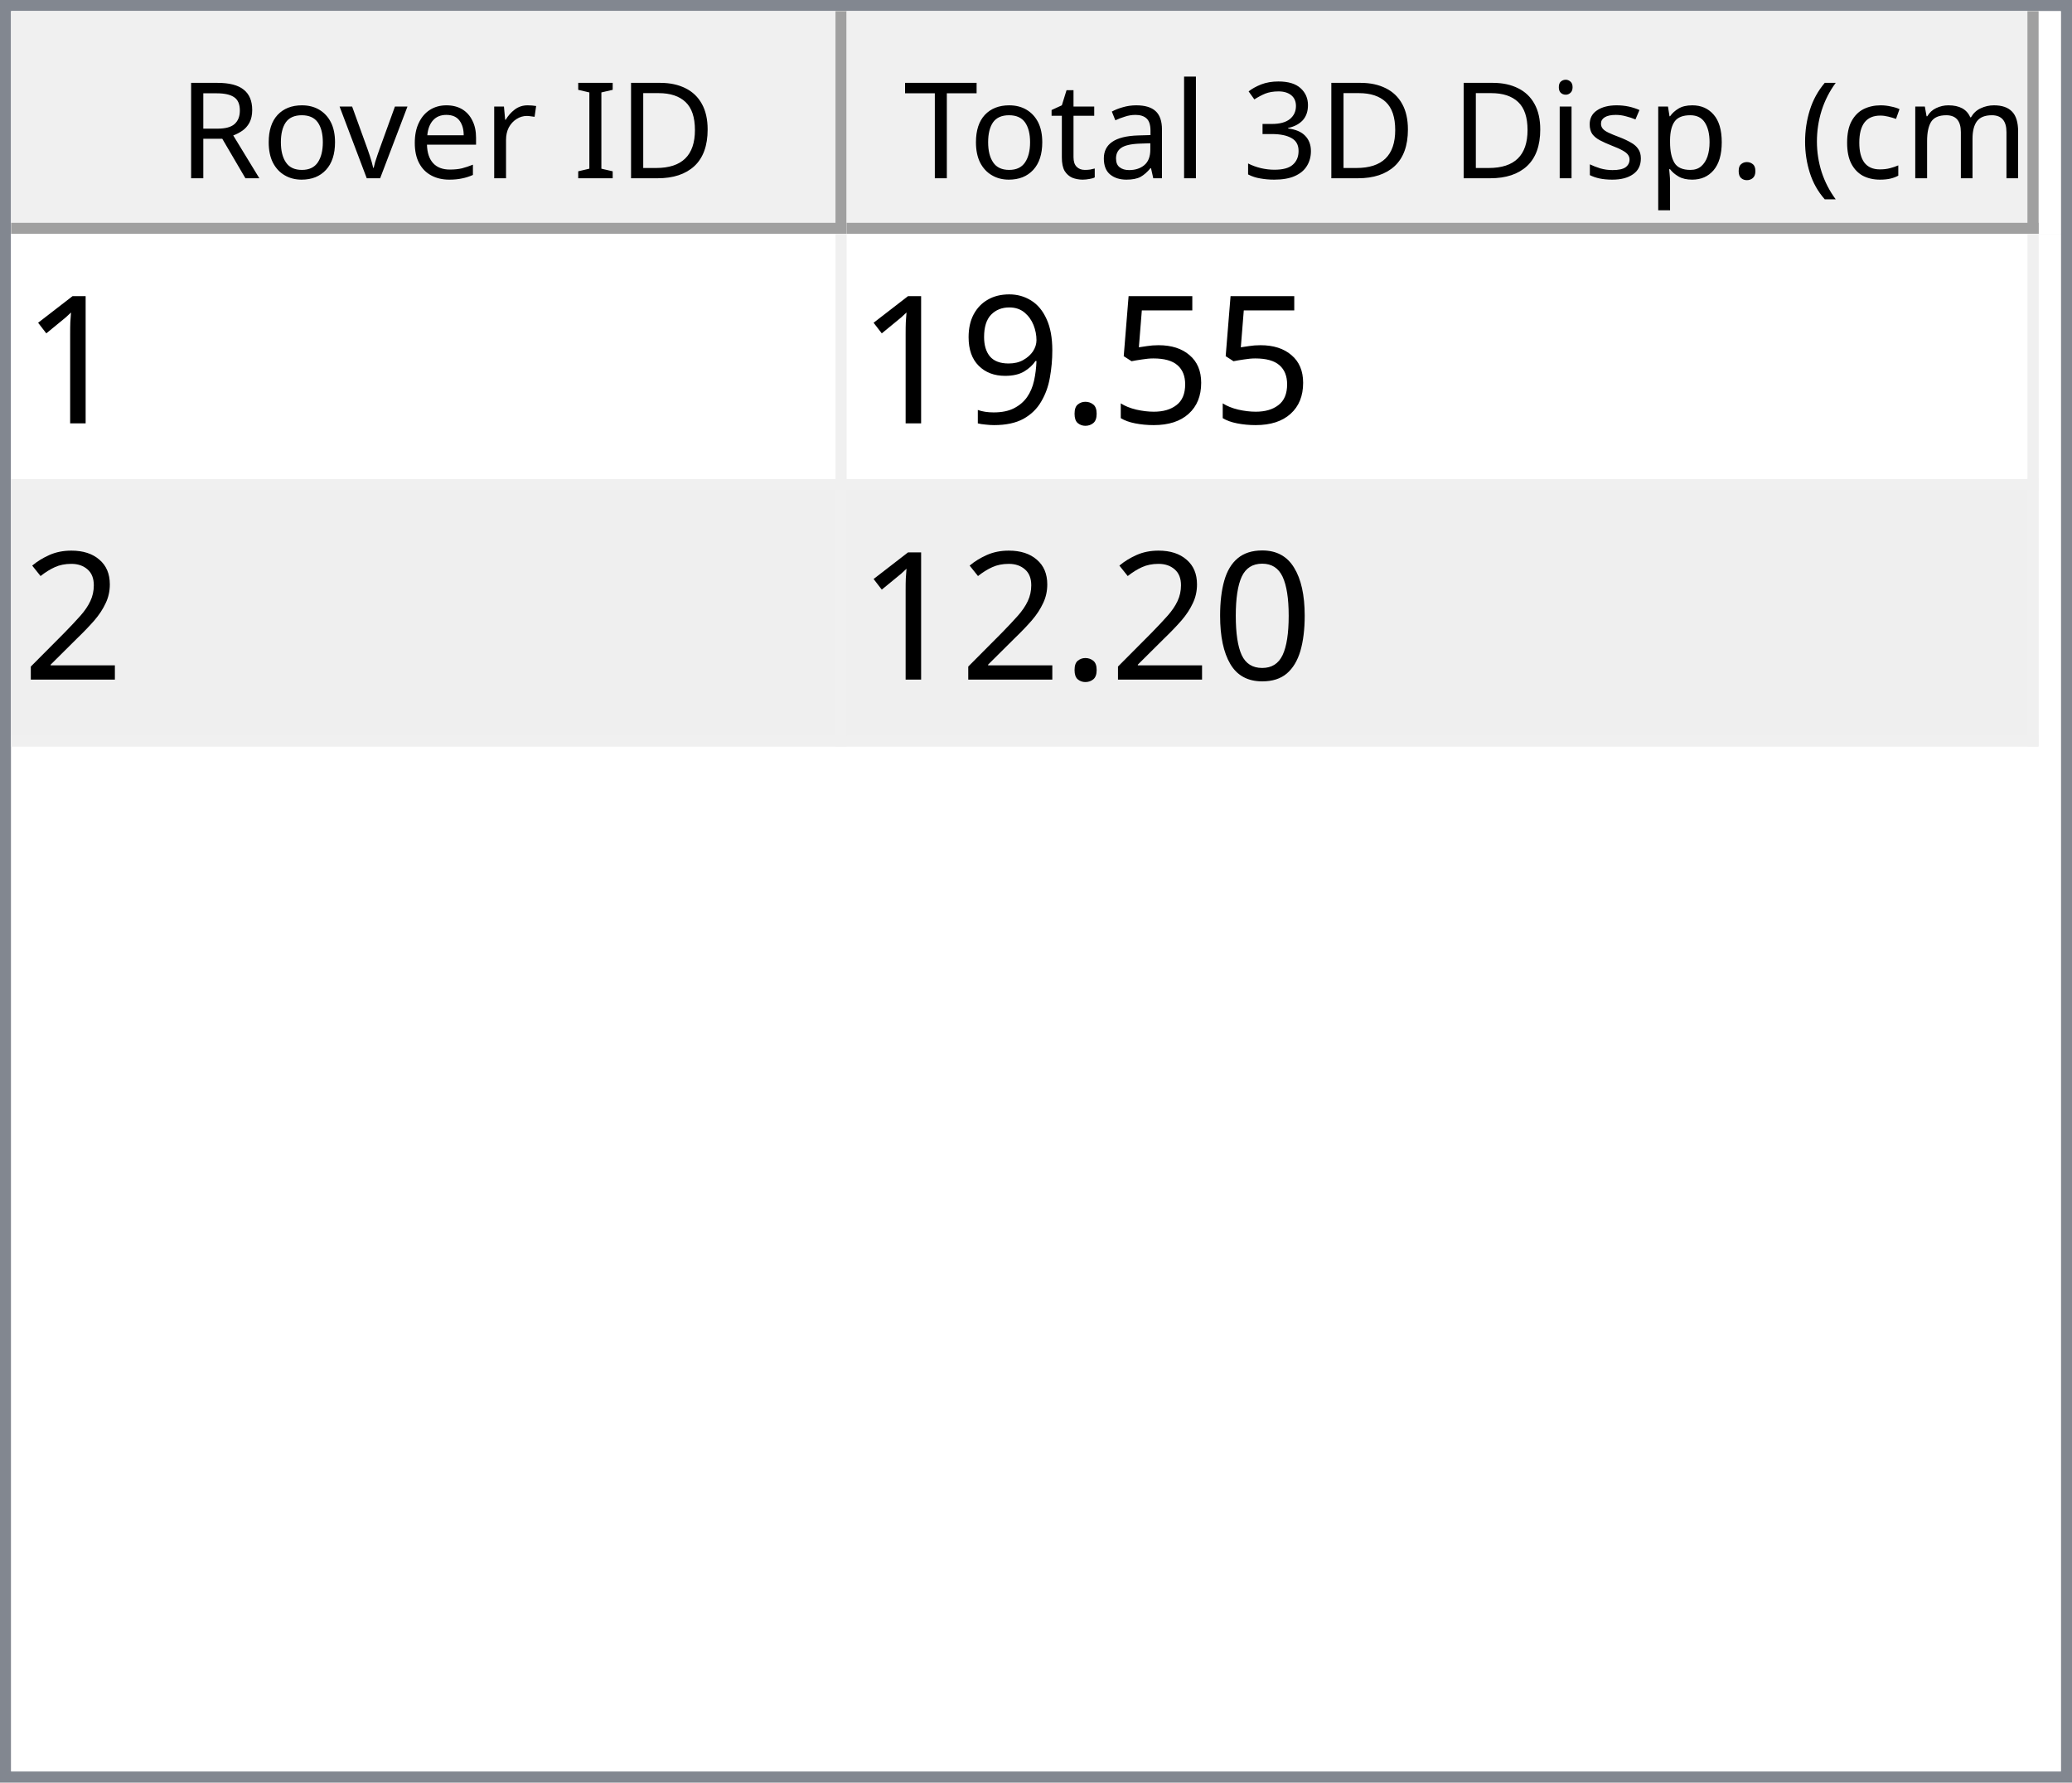
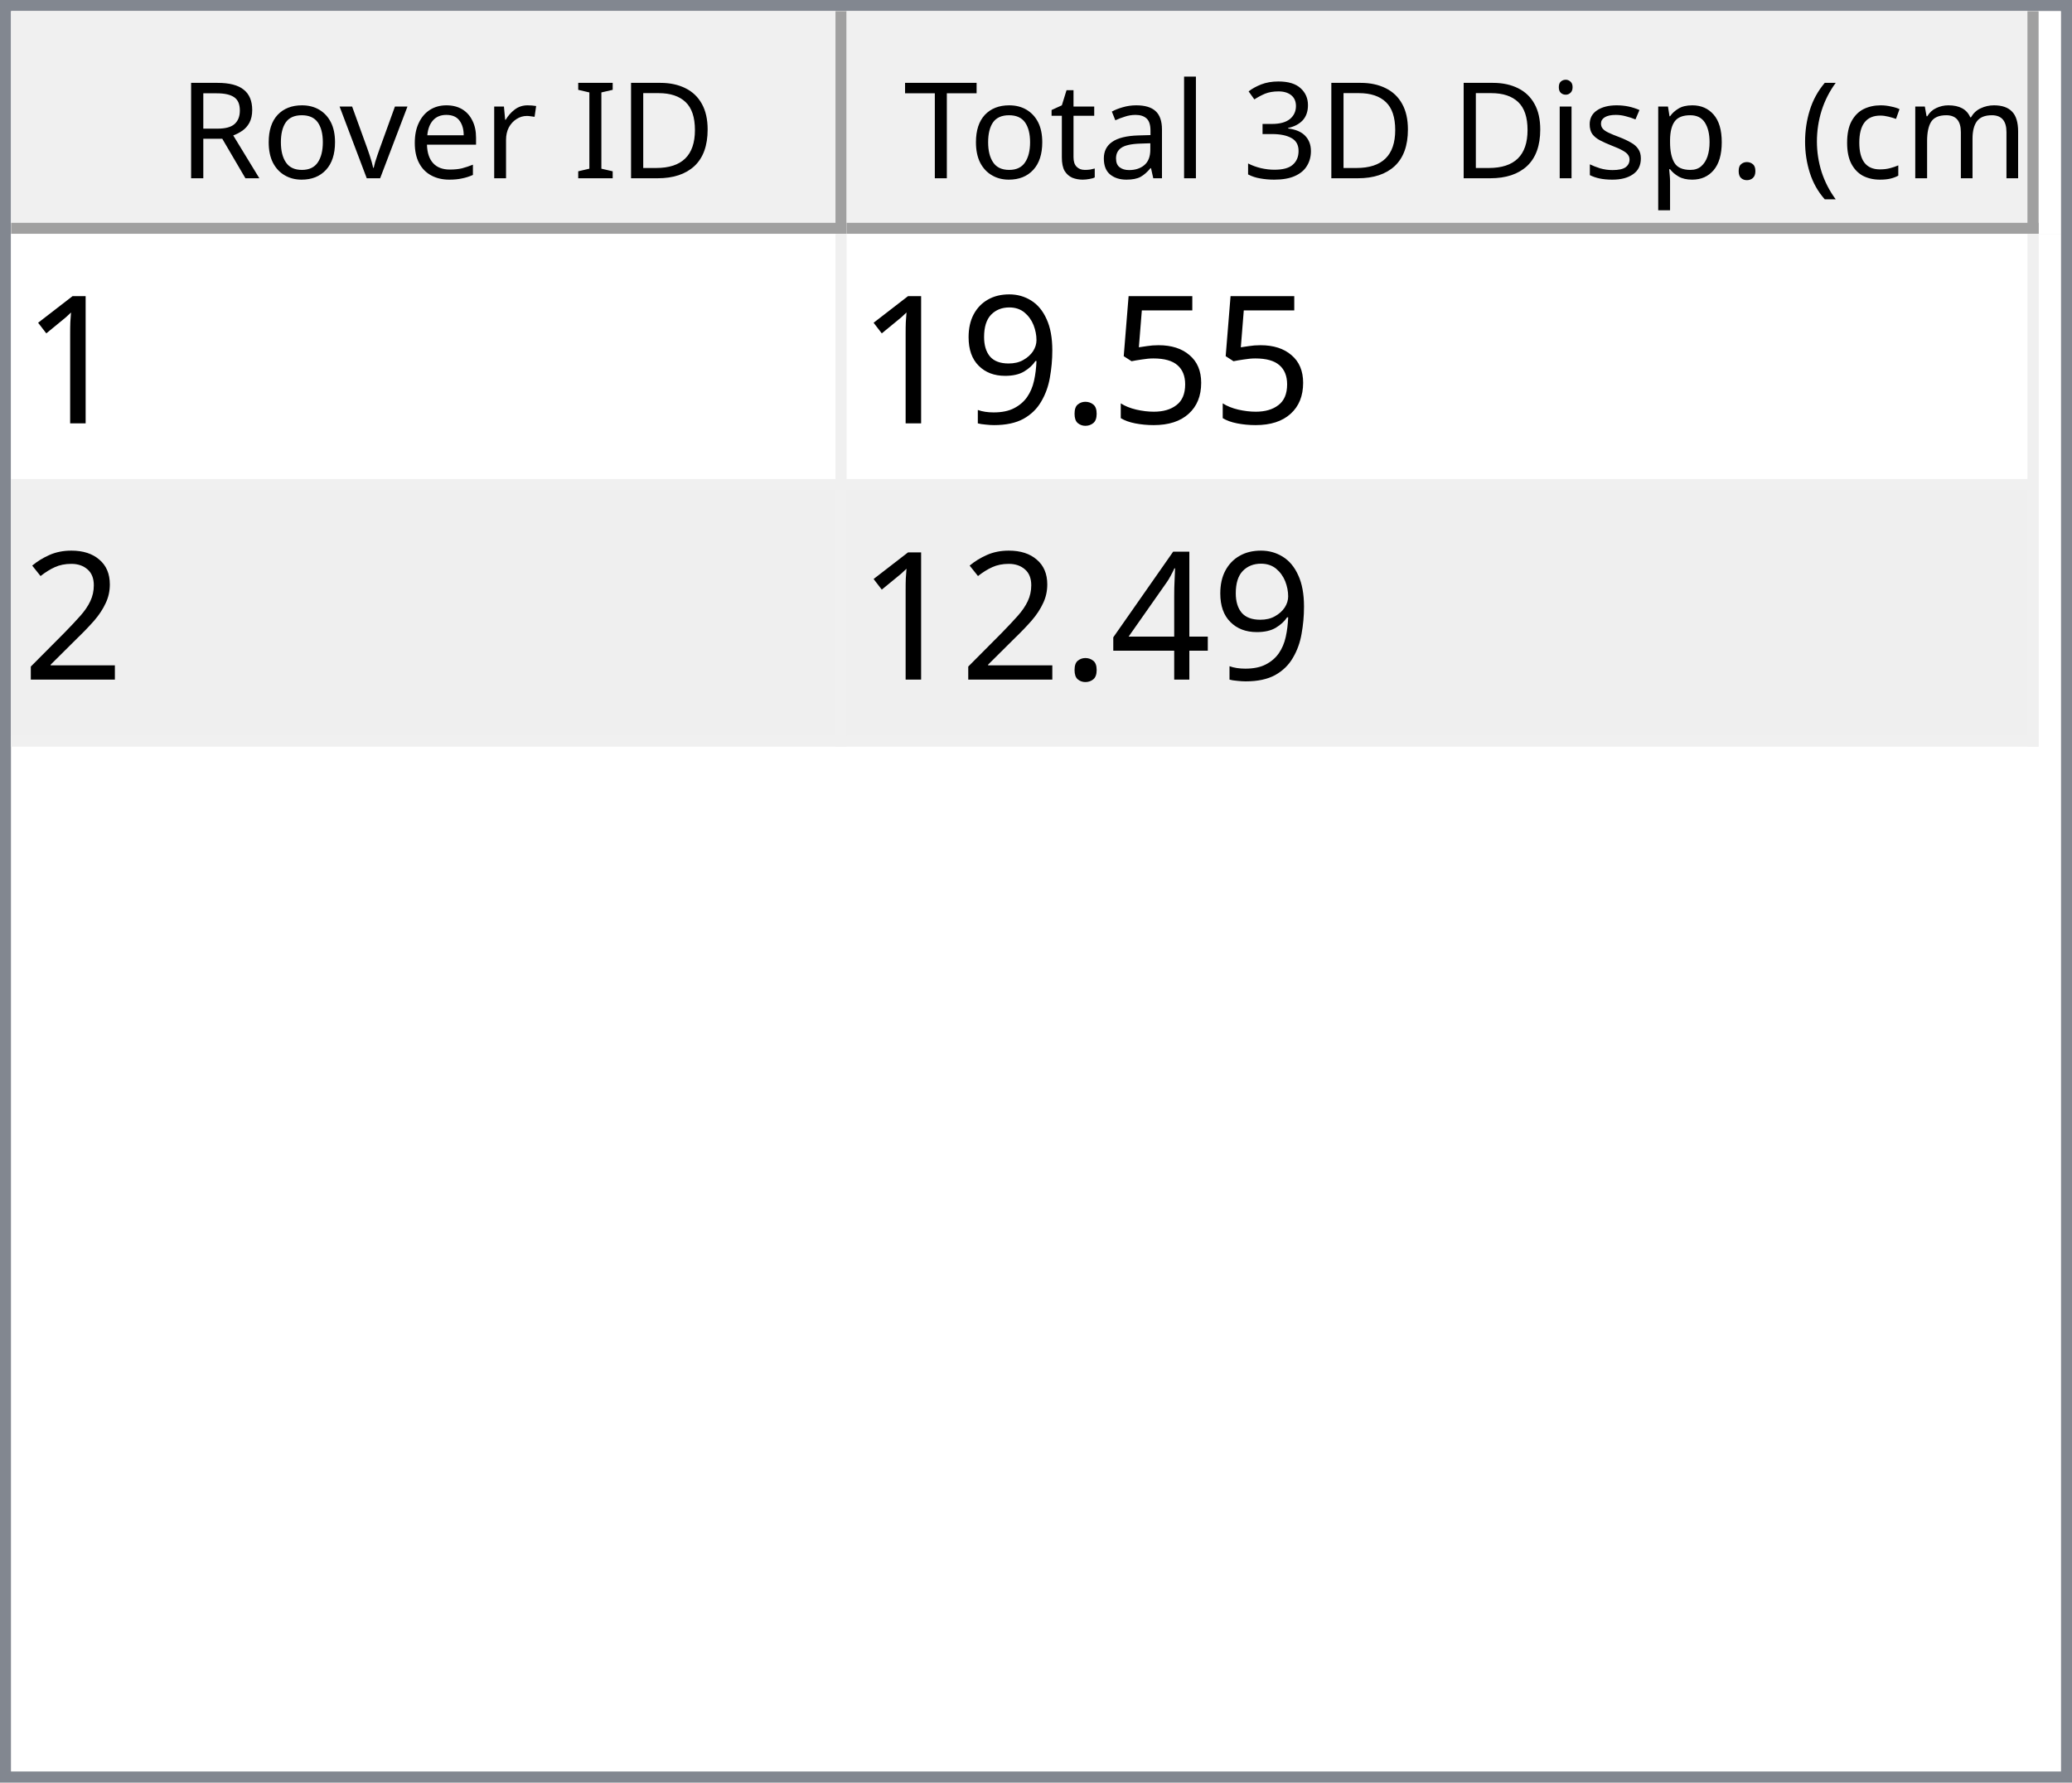
<svg xmlns="http://www.w3.org/2000/svg" style="fill-opacity:1; color-rendering:auto; color-interpolation:auto; text-rendering:auto; stroke:black; stroke-linecap:square; stroke-miterlimit:10; shape-rendering:auto; stroke-opacity:1; fill:black; stroke-dasharray:none; font-weight:normal; stroke-width:1; font-family:'Dialog'; font-style:normal; stroke-linejoin:miter; font-size:12px; stroke-dashoffset:0; image-rendering:auto;" width="186" height="160">
  <defs id="genericDefs" />
  <g>
    <defs id="defs1">
      <clipPath clipPathUnits="userSpaceOnUse" id="clipPath1">
        <path d="M0 0 L186 0 L186 160 L0 160 L0 0 Z" />
      </clipPath>
      <clipPath clipPathUnits="userSpaceOnUse" id="clipPath2">
        <path d="M0 0 L0 160 L186 160 L186 0 Z" />
      </clipPath>
      <clipPath clipPathUnits="userSpaceOnUse" id="clipPath3">
        <path d="M0 0 L0 20 L184 20 L184 0 Z" />
      </clipPath>
      <clipPath clipPathUnits="userSpaceOnUse" id="clipPath4">
        <path d="M0 0 L0 20 L75 20 L75 0 Z" />
      </clipPath>
      <clipPath clipPathUnits="userSpaceOnUse" id="clipPath5">
        <path d="M1 1 L1 19 L74 19 L74 1 Z" />
      </clipPath>
      <clipPath clipPathUnits="userSpaceOnUse" id="clipPath6">
        <path d="M0 0 L0 18 L73 18 L73 0 Z" />
      </clipPath>
      <clipPath clipPathUnits="userSpaceOnUse" id="clipPath7">
        <path d="M-0.5 -0.5 L-0.5 19.5 L74.5 19.5 L74.5 -0.5 Z" />
      </clipPath>
      <clipPath clipPathUnits="userSpaceOnUse" id="clipPath8">
        <path d="M0 0 L0 20 L107 20 L107 0 Z" />
      </clipPath>
      <clipPath clipPathUnits="userSpaceOnUse" id="clipPath9">
        <path d="M1 1 L1 19 L106 19 L106 1 Z" />
      </clipPath>
      <clipPath clipPathUnits="userSpaceOnUse" id="clipPath10">
        <path d="M0 0 L0 18 L105 18 L105 0 Z" />
      </clipPath>
      <clipPath clipPathUnits="userSpaceOnUse" id="clipPath11">
        <path d="M-0.5 -0.5 L-0.5 19.5 L106.5 19.5 L106.5 -0.5 Z" />
      </clipPath>
      <clipPath clipPathUnits="userSpaceOnUse" id="clipPath12">
        <path d="M0 0 L0 138 L184 138 L184 0 Z" />
      </clipPath>
      <clipPath clipPathUnits="userSpaceOnUse" id="clipPath13">
        <path d="M0 0 L0 46 L182 46 L182 0 Z" />
      </clipPath>
      <clipPath clipPathUnits="userSpaceOnUse" id="clipPath14">
        <path d="M-0.5 -0.5 L-0.5 45.5 L181.5 45.5 L181.5 -0.5 Z" />
      </clipPath>
      <clipPath clipPathUnits="userSpaceOnUse" id="clipPath15">
        <path d="M0 0 L0 22 L74 22 L74 0 Z" />
      </clipPath>
      <clipPath clipPathUnits="userSpaceOnUse" id="clipPath16">
        <path d="M0 0 L0 22 L106 22 L106 0 Z" />
      </clipPath>
      <font horiz-adv-x="64.551" id="font1">
        <font-face ascent="107.91" descent="25.098" units-per-em="100" style="font-style:normal; font-family:Segoe UI; font-weight:normal;" />
        <missing-glyph horiz-adv-x="64.551" d="M8.109 0 L8.109 68.266 L56.453 68.266 L56.453 0 L8.109 0 ZM15.328 7.234 L49.219 7.234 L49.219 61.031 L15.328 61.031 L15.328 7.234 Z" />
        <glyph unicode="D" horiz-adv-x="70.117" d="M9.188 0 L9.188 70.016 L28.516 70.016 Q65.531 70.016 65.531 35.891 Q65.531 19.672 55.25 9.836 Q44.969 0 27.734 0 L9.188 0 ZM17.391 62.594 L17.391 7.422 L27.828 7.422 Q41.609 7.422 49.273 14.797 Q56.938 22.172 56.938 35.688 Q56.938 62.594 28.328 62.594 L17.391 62.594 Z" />
        <glyph unicode="I" horiz-adv-x="26.611" d="M17.391 0 L9.188 0 L9.188 70.016 L17.391 70.016 L17.391 0 Z" />
        <glyph unicode=" " horiz-adv-x="27.393" d="" />
        <glyph unicode="r" horiz-adv-x="34.766" d="M34.188 41.891 Q32.078 43.5 28.125 43.5 Q23 43.5 19.555 38.672 Q16.109 33.844 16.109 25.484 L16.109 0 L8.109 0 L8.109 50 L16.109 50 L16.109 39.703 L16.312 39.703 Q18.016 44.969 21.531 47.922 Q25.047 50.875 29.391 50.875 Q32.516 50.875 34.188 50.203 L34.188 41.891 Z" />
        <glyph unicode="e" horiz-adv-x="52.295" d="M48.297 23 L12.984 23 Q13.188 14.656 17.484 10.109 Q21.781 5.562 29.297 5.562 Q37.75 5.562 44.828 11.141 L44.828 3.609 Q38.234 -1.172 27.391 -1.172 Q16.797 -1.172 10.742 5.641 Q4.688 12.453 4.688 24.812 Q4.688 36.469 11.305 43.82 Q17.922 51.172 27.734 51.172 Q37.547 51.172 42.922 44.828 Q48.297 38.484 48.297 27.203 L48.297 23 ZM40.094 29.781 Q40.047 36.719 36.75 40.578 Q33.453 44.438 27.594 44.438 Q21.922 44.438 17.969 40.383 Q14.016 36.328 13.094 29.781 L40.094 29.781 Z" />
        <glyph unicode="v" horiz-adv-x="47.9" d="M47.406 50 L27.484 0 L19.625 0 L0.688 50 L9.469 50 L22.172 13.672 Q23.578 9.672 23.922 6.688 L24.125 6.688 Q24.609 10.453 25.688 13.484 L38.969 50 L47.406 50 Z" />
        <glyph unicode="o" horiz-adv-x="58.594" d="M29 -1.172 Q17.922 -1.172 11.305 5.836 Q4.688 12.844 4.688 24.422 Q4.688 37.016 11.57 44.094 Q18.453 51.172 30.172 51.172 Q41.359 51.172 47.633 44.289 Q53.906 37.406 53.906 25.203 Q53.906 13.234 47.141 6.031 Q40.375 -1.172 29 -1.172 ZM29.594 44.438 Q21.875 44.438 17.383 39.188 Q12.891 33.938 12.891 24.703 Q12.891 15.828 17.43 10.695 Q21.969 5.562 29.594 5.562 Q37.359 5.562 41.531 10.594 Q45.703 15.625 45.703 24.906 Q45.703 34.281 41.531 39.359 Q37.359 44.438 29.594 44.438 Z" />
        <glyph unicode="R" horiz-adv-x="59.814" d="M59.375 0 L49.609 0 L37.891 19.625 Q36.281 22.359 34.766 24.289 Q33.25 26.219 31.664 27.438 Q30.078 28.656 28.25 29.219 Q26.422 29.781 24.125 29.781 L17.391 29.781 L17.391 0 L9.188 0 L9.188 70.016 L30.078 70.016 Q34.672 70.016 38.555 68.867 Q42.438 67.719 45.289 65.375 Q48.141 63.031 49.758 59.547 Q51.375 56.062 51.375 51.375 Q51.375 47.703 50.273 44.656 Q49.172 41.609 47.148 39.211 Q45.125 36.812 42.266 35.133 Q39.406 33.453 35.844 32.516 L35.844 32.328 Q37.594 31.547 38.891 30.547 Q40.188 29.547 41.359 28.18 Q42.531 26.812 43.68 25.078 Q44.828 23.344 46.234 21.047 L59.375 0 ZM17.391 62.594 L17.391 37.203 L28.516 37.203 Q31.594 37.203 34.203 38.133 Q36.812 39.062 38.719 40.797 Q40.625 42.531 41.703 45.047 Q42.781 47.562 42.781 50.688 Q42.781 56.297 39.141 59.445 Q35.5 62.594 28.609 62.594 L17.391 62.594 Z" />
        <glyph unicode=")" horiz-adv-x="30.176" d="M8.297 -15.922 L1.172 -15.922 Q16.406 2.344 16.406 26.812 Q16.406 51.469 1.078 70.016 L8.297 70.016 Q23.531 52.156 23.531 26.703 Q23.531 1.375 8.297 -15.922 Z" />
        <glyph unicode="m" horiz-adv-x="86.133" d="M79.109 0 L71.094 0 L71.094 28.719 Q71.094 37.016 68.531 40.727 Q65.969 44.438 59.906 44.438 Q54.781 44.438 51.195 39.75 Q47.609 35.062 47.609 28.516 L47.609 0 L39.594 0 L39.594 29.688 Q39.594 44.438 28.219 44.438 Q22.953 44.438 19.531 40.016 Q16.109 35.594 16.109 28.516 L16.109 0 L8.109 0 L8.109 50 L16.109 50 L16.109 42.094 L16.312 42.094 Q21.625 51.172 31.844 51.172 Q36.969 51.172 40.773 48.312 Q44.578 45.453 46 40.828 Q51.562 51.172 62.594 51.172 Q79.109 51.172 79.109 30.812 L79.109 0 Z" />
        <glyph unicode="c" horiz-adv-x="46.191" d="M42.188 2.297 Q36.422 -1.172 28.516 -1.172 Q17.828 -1.172 11.258 5.789 Q4.688 12.75 4.688 23.828 Q4.688 36.188 11.766 43.68 Q18.844 51.172 30.672 51.172 Q37.25 51.172 42.281 48.734 L42.281 40.531 Q36.719 44.438 30.375 44.438 Q22.703 44.438 17.797 38.945 Q12.891 33.453 12.891 24.516 Q12.891 15.719 17.508 10.641 Q22.125 5.562 29.891 5.562 Q36.422 5.562 42.188 9.906 L42.188 2.297 Z" />
        <glyph unicode="(" horiz-adv-x="30.176" d="M29.109 -15.922 L21.969 -15.922 Q6.844 1.375 6.844 26.703 Q6.844 52.156 21.969 70.016 L29.203 70.016 Q13.875 51.469 13.875 26.812 Q13.875 2.344 29.109 -15.922 Z" />
        <glyph unicode="." horiz-adv-x="21.68" d="M10.891 -1.078 Q8.641 -1.078 7.055 0.539 Q5.469 2.156 5.469 4.391 Q5.469 6.641 7.055 8.273 Q8.641 9.906 10.891 9.906 Q13.188 9.906 14.797 8.273 Q16.406 6.641 16.406 4.391 Q16.406 2.156 14.797 0.539 Q13.188 -1.078 10.891 -1.078 Z" />
        <glyph unicode="p" horiz-adv-x="58.789" d="M16.312 7.234 L16.109 7.234 L16.109 -23 L8.109 -23 L8.109 50 L16.109 50 L16.109 41.219 L16.312 41.219 Q22.219 51.172 33.594 51.172 Q43.266 51.172 48.688 44.461 Q54.109 37.75 54.109 26.469 Q54.109 13.922 48 6.375 Q41.891 -1.172 31.297 -1.172 Q21.578 -1.172 16.312 7.234 ZM16.109 27.391 L16.109 20.406 Q16.109 14.203 20.141 9.883 Q24.172 5.562 30.375 5.562 Q37.641 5.562 41.773 11.133 Q45.906 16.703 45.906 26.609 Q45.906 34.969 42.047 39.703 Q38.188 44.438 31.594 44.438 Q24.609 44.438 20.359 39.578 Q16.109 34.719 16.109 27.391 Z" />
        <glyph unicode="s" horiz-adv-x="42.432" d="M5.078 1.812 L5.078 10.406 Q11.625 5.562 19.484 5.562 Q30.031 5.562 30.031 12.594 Q30.031 14.594 29.125 15.992 Q28.219 17.391 26.68 18.461 Q25.141 19.531 23.07 20.383 Q21 21.234 18.609 22.172 Q15.281 23.484 12.766 24.828 Q10.25 26.172 8.57 27.859 Q6.891 29.547 6.031 31.695 Q5.172 33.844 5.172 36.719 Q5.172 40.234 6.789 42.945 Q8.406 45.656 11.086 47.484 Q13.766 49.312 17.211 50.242 Q20.656 51.172 24.312 51.172 Q30.812 51.172 35.938 48.922 L35.938 40.828 Q30.422 44.438 23.25 44.438 Q21 44.438 19.195 43.922 Q17.391 43.406 16.094 42.477 Q14.797 41.547 14.086 40.258 Q13.375 38.969 13.375 37.406 Q13.375 35.453 14.086 34.133 Q14.797 32.812 16.164 31.789 Q17.531 30.766 19.484 29.938 Q21.438 29.109 23.922 28.125 Q27.25 26.859 29.883 25.516 Q32.516 24.172 34.375 22.484 Q36.234 20.797 37.234 18.602 Q38.234 16.406 38.234 13.375 Q38.234 9.672 36.602 6.938 Q34.969 4.203 32.234 2.398 Q29.5 0.594 25.93 -0.289 Q22.359 -1.172 18.453 -1.172 Q10.75 -1.172 5.078 1.812 Z" />
        <glyph unicode="i" horiz-adv-x="24.219" d="M12.203 62.703 Q10.062 62.703 8.547 64.164 Q7.031 65.625 7.031 67.875 Q7.031 70.125 8.547 71.609 Q10.062 73.094 12.203 73.094 Q14.406 73.094 15.945 71.609 Q17.484 70.125 17.484 67.875 Q17.484 65.719 15.945 64.211 Q14.406 62.703 12.203 62.703 ZM16.109 0 L8.109 0 L8.109 50 L16.109 50 L16.109 0 Z" />
        <glyph unicode="3" horiz-adv-x="53.906" d="M46.531 19.828 Q46.531 15.094 44.75 11.211 Q42.969 7.328 39.719 4.57 Q36.469 1.812 31.93 0.297 Q27.391 -1.219 21.922 -1.219 Q11.922 -1.219 6 2.594 L6 11.188 Q13.094 5.609 22.219 5.609 Q25.875 5.609 28.828 6.539 Q31.781 7.469 33.906 9.227 Q36.031 10.984 37.18 13.477 Q38.328 15.969 38.328 19.094 Q38.328 32.812 18.797 32.812 L12.984 32.812 L12.984 39.594 L18.5 39.594 Q35.797 39.594 35.797 52.484 Q35.797 64.406 22.609 64.406 Q15.188 64.406 8.688 59.422 L8.688 67.188 Q15.375 71.188 24.609 71.188 Q29 71.188 32.57 69.969 Q36.141 68.75 38.68 66.555 Q41.219 64.359 42.609 61.281 Q44 58.203 44 54.5 Q44 40.672 30.031 36.719 L30.031 36.531 Q33.594 36.141 36.625 34.797 Q39.656 33.453 41.852 31.305 Q44.047 29.156 45.289 26.25 Q46.531 23.344 46.531 19.828 Z" />
        <glyph unicode="l" horiz-adv-x="24.219" d="M16.109 0 L8.109 0 L8.109 74.031 L16.109 74.031 L16.109 0 Z" />
        <glyph unicode="a" horiz-adv-x="50.879" d="M43.891 0 L35.891 0 L35.891 7.812 L35.688 7.812 Q30.469 -1.172 20.312 -1.172 Q12.844 -1.172 8.617 2.781 Q4.391 6.734 4.391 13.281 Q4.391 27.297 20.906 29.594 L35.891 31.688 Q35.891 44.438 25.594 44.438 Q16.547 44.438 9.281 38.281 L9.281 46.484 Q16.656 51.172 26.266 51.172 Q43.891 51.172 43.891 32.516 L43.891 0 ZM35.891 25.297 L23.828 23.641 Q18.266 22.859 15.43 20.875 Q12.594 18.891 12.594 13.875 Q12.594 10.203 15.211 7.883 Q17.828 5.562 22.172 5.562 Q28.125 5.562 32.008 9.742 Q35.891 13.922 35.891 20.312 L35.891 25.297 Z" />
        <glyph unicode="t" horiz-adv-x="33.887" d="M31.297 0.484 Q28.469 -1.078 23.828 -1.078 Q10.688 -1.078 10.688 13.578 L10.688 43.172 L2.094 43.172 L2.094 50 L10.688 50 L10.688 62.203 L18.703 64.797 L18.703 50 L31.297 50 L31.297 43.172 L18.703 43.172 L18.703 14.984 Q18.703 9.969 20.414 7.82 Q22.125 5.672 26.078 5.672 Q29.109 5.672 31.297 7.328 L31.297 0.484 Z" />
        <glyph unicode="T" horiz-adv-x="52.393" d="M50.594 62.594 L30.375 62.594 L30.375 0 L22.172 0 L22.172 62.594 L2 62.594 L2 70.016 L50.594 70.016 L50.594 62.594 Z" />
      </font>
      <font horiz-adv-x="75.0" id="font2">
        <font-face ascent="100.537" descent="21.973" units-per-em="100" style="font-style:normal; font-family:sans-serif; font-weight:normal;" />
        <missing-glyph horiz-adv-x="75.0" d="M12.5 0 L12.5 62.5 L62.5 62.5 L62.5 0 L12.5 0 ZM14.062 1.562 L60.938 1.562 L60.938 60.938 L14.062 60.938 L14.062 1.562 Z" />
        <glyph unicode="1" horiz-adv-x="55.615" d="M37.25 0 L28.469 0 L28.469 56 Q25.297 52.984 20.141 49.953 Q14.984 46.922 10.891 45.406 L10.891 53.906 Q18.266 57.375 23.781 62.305 Q29.297 67.234 31.594 71.875 L37.25 71.875 L37.25 0 Z" />
        <glyph unicode="5" horiz-adv-x="55.615" d="M4.156 18.75 L13.375 19.531 Q14.406 12.797 18.141 9.398 Q21.875 6 27.156 6 Q33.5 6 37.891 10.789 Q42.281 15.578 42.281 23.484 Q42.281 31 38.062 35.352 Q33.844 39.703 27 39.703 Q22.75 39.703 19.336 37.773 Q15.922 35.844 13.969 32.766 L5.719 33.844 L12.641 70.609 L48.25 70.609 L48.25 62.203 L19.672 62.203 L15.828 42.969 Q22.266 47.469 29.344 47.469 Q38.719 47.469 45.164 40.969 Q51.609 34.469 51.609 24.266 Q51.609 14.547 45.953 7.469 Q39.062 -1.219 27.156 -1.219 Q17.391 -1.219 11.211 4.25 Q5.031 9.719 4.156 18.75 Z" />
        <glyph unicode="." horiz-adv-x="27.783" d="M9.078 0 L9.078 10.016 L19.094 10.016 L19.094 0 L9.078 0 Z" />
        <glyph unicode="9" horiz-adv-x="55.615" d="M5.469 16.547 L13.922 17.328 Q14.984 11.375 18.016 8.688 Q21.047 6 25.781 6 Q29.828 6 32.883 7.859 Q35.938 9.719 37.891 12.82 Q39.844 15.922 41.164 21.195 Q42.484 26.469 42.484 31.938 Q42.484 32.516 42.438 33.688 Q39.797 29.5 35.234 26.883 Q30.672 24.266 25.344 24.266 Q16.453 24.266 10.305 30.711 Q4.156 37.156 4.156 47.703 Q4.156 58.594 10.578 65.234 Q17 71.875 26.656 71.875 Q33.641 71.875 39.43 68.117 Q45.219 64.359 48.219 57.398 Q51.219 50.438 51.219 37.25 Q51.219 23.531 48.242 15.406 Q45.266 7.281 39.383 3.031 Q33.5 -1.219 25.594 -1.219 Q17.188 -1.219 11.867 3.445 Q6.547 8.109 5.469 16.547 ZM41.453 48.141 Q41.453 55.719 37.43 60.156 Q33.406 64.594 27.734 64.594 Q21.875 64.594 17.531 59.812 Q13.188 55.031 13.188 47.406 Q13.188 40.578 17.312 36.305 Q21.438 32.031 27.484 32.031 Q33.594 32.031 37.523 36.305 Q41.453 40.578 41.453 48.141 Z" />
        <glyph unicode="2" horiz-adv-x="55.615" d="M50.344 8.453 L50.344 0 L3.031 0 Q2.938 3.172 4.047 6.109 Q5.859 10.938 9.836 15.625 Q13.812 20.312 21.344 26.469 Q33.016 36.031 37.117 41.625 Q41.219 47.219 41.219 52.203 Q41.219 57.422 37.477 61.008 Q33.734 64.594 27.734 64.594 Q21.391 64.594 17.578 60.789 Q13.766 56.984 13.719 50.25 L4.688 51.172 Q5.609 61.281 11.664 66.578 Q17.719 71.875 27.938 71.875 Q38.234 71.875 44.242 66.164 Q50.25 60.453 50.25 52 Q50.25 47.703 48.492 43.555 Q46.734 39.406 42.656 34.812 Q38.578 30.219 29.109 22.219 Q21.188 15.578 18.945 13.211 Q16.703 10.844 15.234 8.453 L50.344 8.453 Z" />
-         <glyph unicode="0" horiz-adv-x="55.615" d="M4.156 35.297 Q4.156 48 6.766 55.742 Q9.375 63.484 14.523 67.68 Q19.672 71.875 27.484 71.875 Q33.25 71.875 37.594 69.555 Q41.938 67.234 44.773 62.867 Q47.609 58.5 49.219 52.227 Q50.828 45.953 50.828 35.297 Q50.828 22.703 48.242 14.969 Q45.656 7.234 40.508 3.008 Q35.359 -1.219 27.484 -1.219 Q17.141 -1.219 11.234 6.203 Q4.156 15.141 4.156 35.297 ZM13.188 35.297 Q13.188 17.672 17.312 11.836 Q21.438 6 27.484 6 Q33.547 6 37.672 11.859 Q41.797 17.719 41.797 35.297 Q41.797 52.984 37.672 58.789 Q33.547 64.594 27.391 64.594 Q21.344 64.594 17.719 59.469 Q13.188 52.938 13.188 35.297 Z" />
+         <glyph unicode="4" horiz-adv-x="55.615" d="M32.328 0 L32.328 17.141 L1.266 17.141 L1.266 25.203 L33.938 71.578 L41.109 71.578 L41.109 25.203 L50.781 25.203 L50.781 17.141 L41.109 17.141 L41.109 0 L32.328 0 ZM32.328 25.203 L32.328 57.469 L9.906 25.203 L32.328 25.203 Z" />
      </font>
    </defs>
    <g style="fill:white; stroke:white;">
      <rect x="0" y="0" width="186" style="clip-path:url(#clipPath1); stroke:none;" height="160" />
    </g>
    <g style="fill:white; text-rendering:optimizeSpeed; color-rendering:optimizeSpeed; image-rendering:optimizeSpeed; shape-rendering:crispEdges; stroke:white; color-interpolation:sRGB;">
      <rect x="0" width="186" height="160" y="0" style="stroke:none;" />
      <path style="stroke:none;" d="M0 160 L186 160 L186 0 L0 0 Z" />
    </g>
    <g style="fill:rgb(240,240,240); font-family:'Segoe UI'; stroke:rgb(240,240,240);">
      <rect x="0" y="0" width="186" style="clip-path:url(#clipPath2); stroke:none;" height="160" />
    </g>
    <g style="fill:rgb(130,135,144); font-family:'Segoe UI'; stroke:rgb(130,135,144);">
      <path d="M0 0 L186 0 L186 160 L0 160 L0 0 ZM1 1 L185 1 L185 159 L1 159 L1 1 Z" style="fill-rule:evenodd; clip-path:url(#clipPath2); stroke:none;" />
    </g>
    <g style="fill:white; font-family:'Segoe UI'; stroke:white;" transform="translate(1,1)">
      <rect x="0" y="0" width="184" style="clip-path:url(#clipPath3); stroke:none;" height="20" />
    </g>
    <g style="fill:rgb(240,240,240); font-family:'Segoe UI'; stroke:rgb(240,240,240);" transform="translate(1,1)">
      <rect x="0" y="0" width="75" style="clip-path:url(#clipPath4); stroke:none;" height="20" />
    </g>
    <g style="font-family:'Segoe UI';" transform="translate(2,2)">
      <text x="14" xml:space="preserve" y="14" style="clip-path:url(#clipPath6); stroke:none;">Rover ID</text>
    </g>
    <g style="fill:rgb(160,160,160); font-family:'Segoe UI'; stroke:rgb(160,160,160); stroke-linejoin:bevel;" transform="translate(1.5,1.5)">
      <line x1="74" x2="74" y1="0" style="fill:none; clip-path:url(#clipPath7);" y2="19" />
    </g>
    <g style="fill:rgb(160,160,160); font-family:'Segoe UI'; stroke:rgb(160,160,160); stroke-linejoin:bevel;" transform="matrix(1,0,0,1,1,1) translate(0.5,0.5)">
      <line x1="0" x2="74" y1="19" style="fill:none; clip-path:url(#clipPath7);" y2="19" />
    </g>
    <g style="fill:rgb(240,240,240); font-family:'Segoe UI'; stroke:rgb(240,240,240);" transform="translate(76,1)">
      <rect x="0" y="0" width="107" style="clip-path:url(#clipPath8); stroke:none;" height="20" />
    </g>
    <g style="font-family:'Segoe UI';" transform="translate(77,2)">
      <text x="1" xml:space="preserve" y="14" style="clip-path:url(#clipPath10); stroke:none;"> Total 3D Disp. (cm)</text>
    </g>
    <g style="fill:rgb(160,160,160); font-family:'Segoe UI'; stroke:rgb(160,160,160); stroke-linejoin:bevel;" transform="translate(76.5,1.5)">
      <line x1="106" x2="106" y1="0" style="fill:none; clip-path:url(#clipPath11);" y2="19" />
    </g>
    <g style="fill:rgb(160,160,160); font-family:'Segoe UI'; stroke:rgb(160,160,160); stroke-linejoin:bevel;" transform="matrix(1,0,0,1,76,1) translate(0.5,0.5)">
      <line x1="0" x2="106" y1="19" style="fill:none; clip-path:url(#clipPath11);" y2="19" />
    </g>
    <g style="fill:white; font-family:'Segoe UI'; stroke:white;" transform="translate(1,21)">
      <rect x="0" y="0" width="184" style="clip-path:url(#clipPath12); stroke:none;" height="138" />
    </g>
    <g style="fill:rgb(240,240,240); font-size:16px; font-family:sans-serif; stroke:rgb(240,240,240);" transform="translate(1,21)">
      <rect x="0" y="0" width="182" style="clip-path:url(#clipPath13); stroke:none;" height="46" />
      <line transform="translate(0.5,0.5)" x1="0" x2="181" y1="22" style="clip-path:url(#clipPath14); fill:none; stroke-linejoin:bevel;" y2="22" />
    </g>
    <g transform="matrix(1,0,0,1,1,21) translate(0.5,0.5)" style="fill:rgb(240,240,240); font-size:16px; font-family:sans-serif; stroke:rgb(240,240,240); stroke-linejoin:bevel;">
      <line x1="0" x2="181" y1="45" style="fill:none; clip-path:url(#clipPath14);" y2="45" />
    </g>
    <g transform="matrix(1,0,0,1,1,21) translate(0.5,0.5)" style="fill:rgb(240,240,240); font-size:16px; font-family:sans-serif; stroke:rgb(240,240,240); stroke-linejoin:bevel;">
      <line x1="74" x2="74" y1="0" style="fill:none; clip-path:url(#clipPath14);" y2="45" />
    </g>
    <g transform="matrix(1,0,0,1,1,21) translate(0.5,0.5)" style="fill:rgb(240,240,240); font-size:16px; font-family:sans-serif; stroke:rgb(240,240,240); stroke-linejoin:bevel;">
      <line x1="181" x2="181" y1="0" style="fill:none; clip-path:url(#clipPath14);" y2="45" />
    </g>
    <g style="fill:white; font-size:16px; font-family:sans-serif; stroke:white;" transform="matrix(1,0,0,1,1,21)">
      <rect x="0" y="0" width="74" style="clip-path:url(#clipPath15); stroke:none;" height="22" />
      <text x="1" y="17" style="fill:black; clip-path:url(#clipPath15); stroke:none;" xml:space="preserve">1</text>
    </g>
    <g style="fill:white; font-size:16px; font-family:sans-serif; stroke:white;" transform="matrix(1,0,0,1,1,21) translate(75,0)">
      <rect x="0" y="0" width="106" style="clip-path:url(#clipPath16); stroke:none;" height="22" />
      <text x="1" y="17" style="fill:black; clip-path:url(#clipPath16); stroke:none;" xml:space="preserve">19.55</text>
    </g>
    <g style="fill:rgb(239,239,239); font-size:16px; font-family:sans-serif; stroke:rgb(239,239,239);" transform="matrix(1,0,0,1,1,21) translate(0,23)">
      <rect x="0" y="0" width="74" style="clip-path:url(#clipPath15); stroke:none;" height="22" />
      <text x="1" y="17" style="fill:black; clip-path:url(#clipPath15); stroke:none;" xml:space="preserve">2</text>
    </g>
    <g style="fill:rgb(239,239,239); font-size:16px; font-family:sans-serif; stroke:rgb(239,239,239);" transform="matrix(1,0,0,1,1,21) translate(75,23)">
      <rect x="0" y="0" width="106" style="clip-path:url(#clipPath16); stroke:none;" height="22" />
-       <text x="1" y="17" style="fill:black; clip-path:url(#clipPath16); stroke:none;" xml:space="preserve">12.20</text>
+       <text x="1" y="17" style="fill:black; clip-path:url(#clipPath16); stroke:none;" xml:space="preserve">12.49</text>
    </g>
  </g>
</svg>
